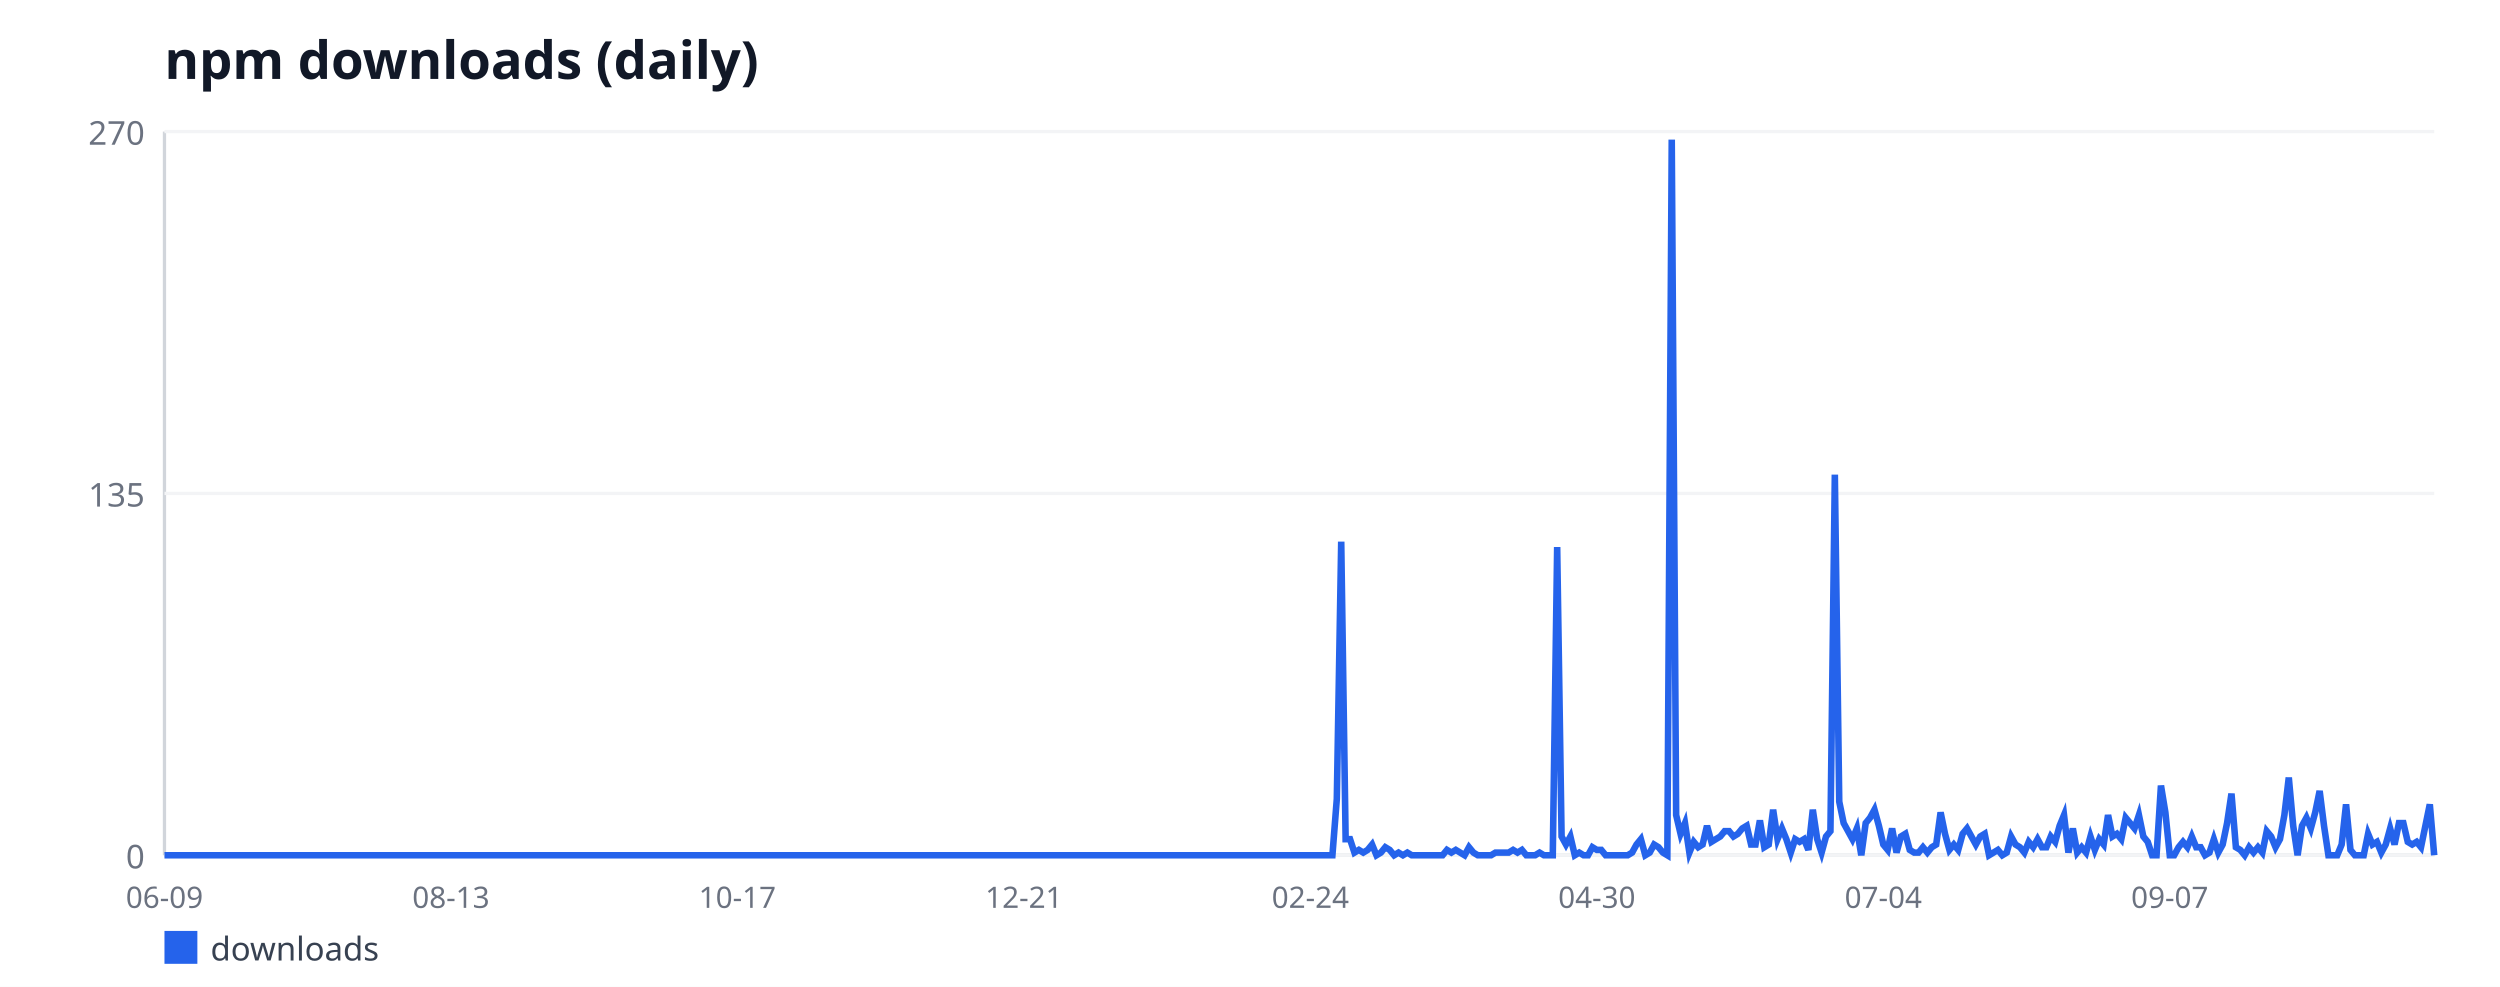
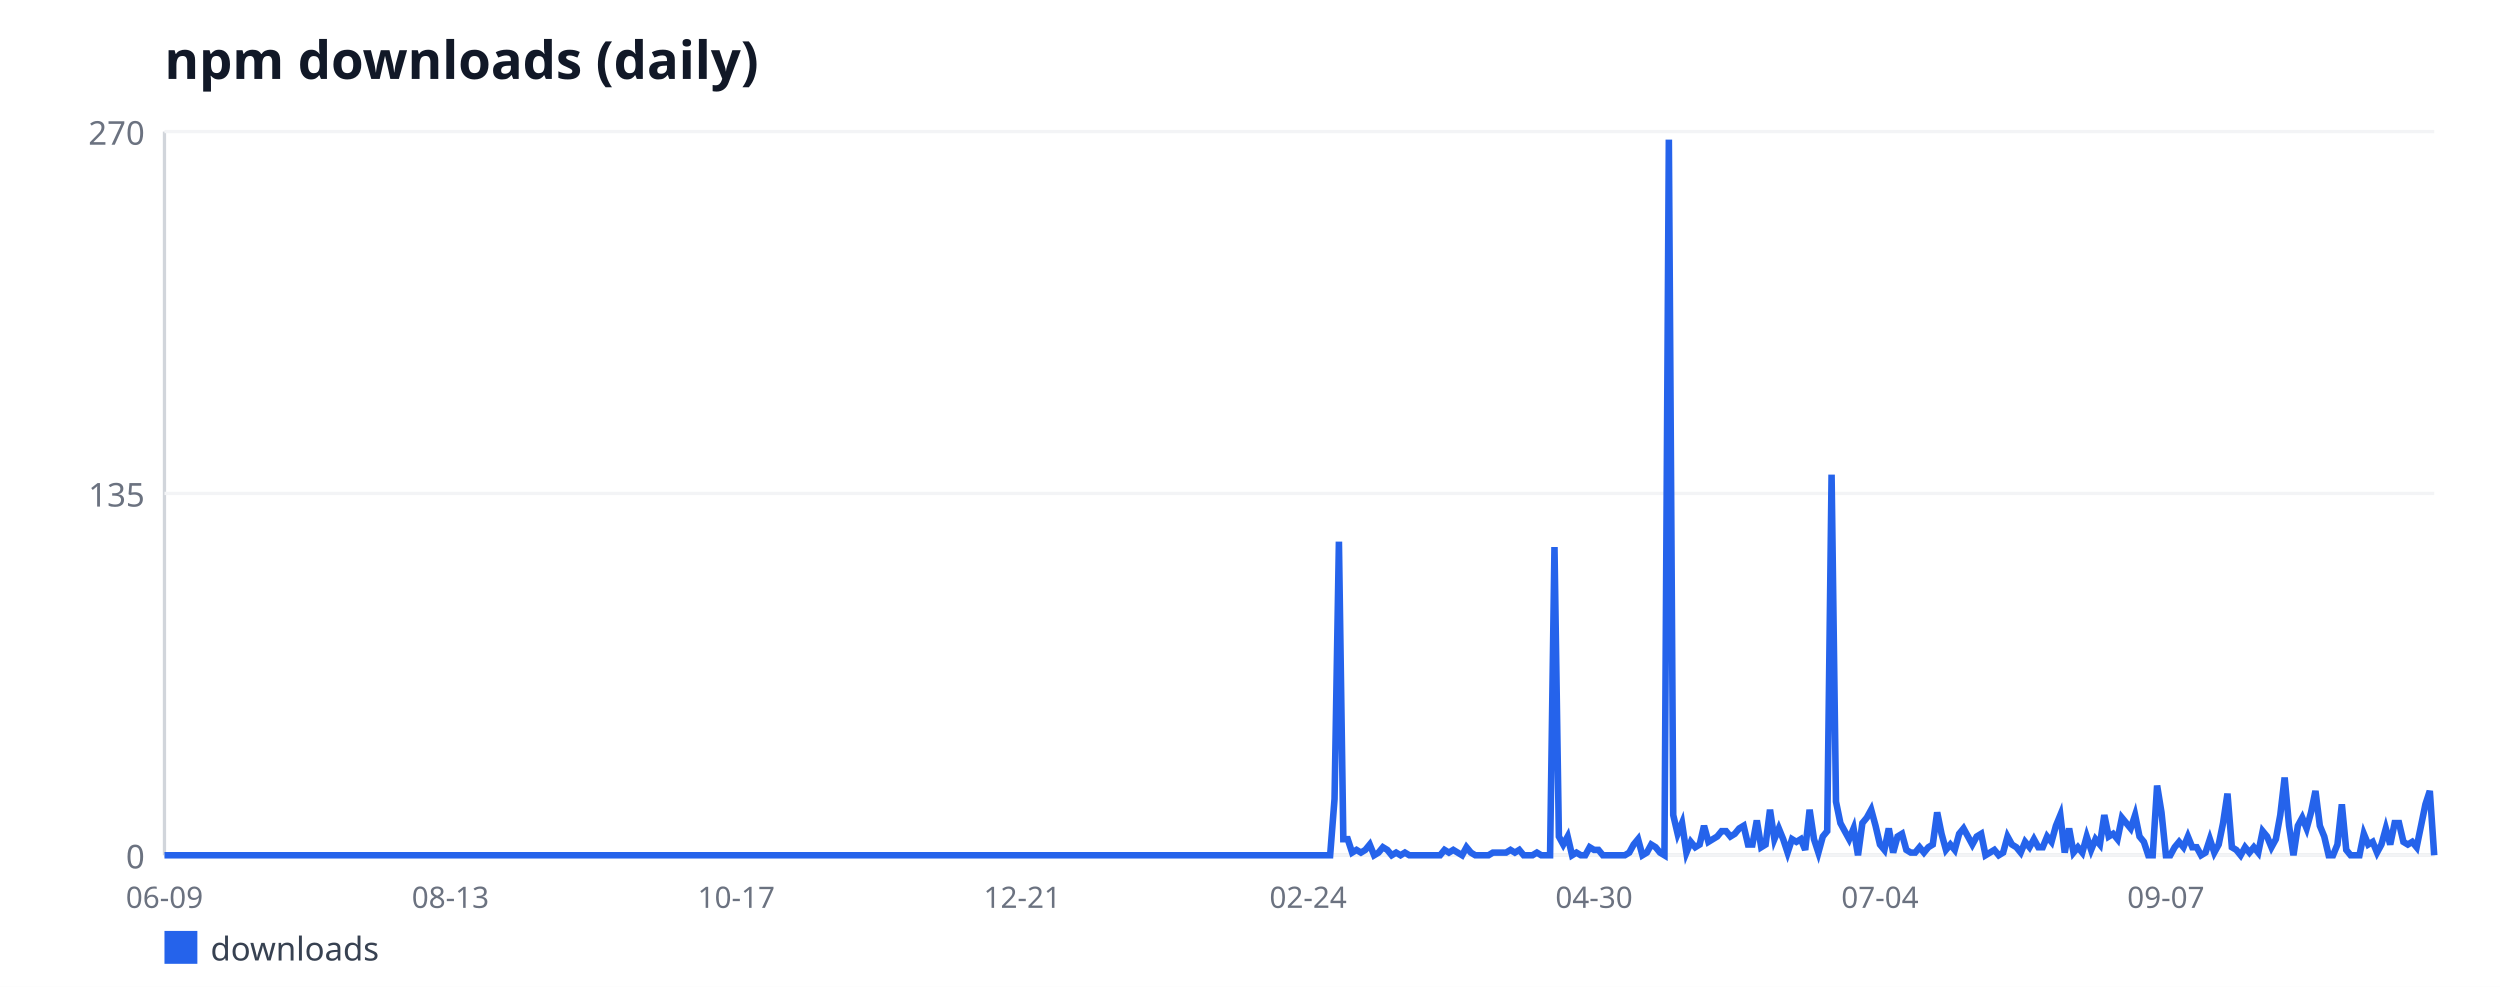
<svg xmlns="http://www.w3.org/2000/svg" width="760" height="300" viewBox="0 0 760 300" font-family="sans-serif">
  <rect width="760" height="300" fill="#ffffff" />
  <text x="50" y="24" font-size="16" font-weight="bold" fill="#111827">npm downloads (daily)</text>
  <line x1="50" y1="40" x2="50" y2="260" stroke="#d1d5db" stroke-width="1" />
  <line x1="50" y1="260" x2="740" y2="260" stroke="#d1d5db" stroke-width="1" />
  <line x1="50" y1="260" x2="740" y2="260" stroke="#f3f4f6" stroke-width="1" />
  <text x="44" y="264" font-size="10" fill="#6b7280" text-anchor="end">0</text>
  <line x1="50" y1="150" x2="740" y2="150" stroke="#f3f4f6" stroke-width="1" />
  <text x="44" y="154" font-size="10" fill="#6b7280" text-anchor="end">135</text>
  <line x1="50" y1="40" x2="740" y2="40" stroke="#f3f4f6" stroke-width="1" />
  <text x="44" y="44" font-size="10" fill="#6b7280" text-anchor="end">270</text>
  <text x="50" y="276" font-size="9" fill="#6b7280" text-anchor="middle">06-09</text>
-   <text x="137.09" y="276" font-size="9" fill="#6b7280" text-anchor="middle">08-13</text>
-   <text x="224.17" y="276" font-size="9" fill="#6b7280" text-anchor="middle">10-17</text>
-   <text x="311.26" y="276" font-size="9" fill="#6b7280" text-anchor="middle">12-21</text>
-   <text x="398.35" y="276" font-size="9" fill="#6b7280" text-anchor="middle">02-24</text>
-   <text x="485.44" y="276" font-size="9" fill="#6b7280" text-anchor="middle">04-30</text>
-   <text x="572.52" y="276" font-size="9" fill="#6b7280" text-anchor="middle">07-04</text>
-   <text x="659.61" y="276" font-size="9" fill="#6b7280" text-anchor="middle">09-07</text>
-   <polyline fill="none" stroke="#2563eb" stroke-width="2" points="50,260 51.34,260 52.68,260 54.02,260 55.36,260 56.7,260 58.04,260 59.38,260 60.72,260 62.06,260 63.4,260 64.74,260 66.08,260 67.42,260 68.76,260 70.1,260 71.44,260 72.78,260 74.12,260 75.46,260 76.8,260 78.14,260 79.48,260 80.82,260 82.16,260 83.5,260 84.83,260 86.17,260 87.51,260 88.85,260 90.19,260 91.53,260 92.87,260 94.21,260 95.55,260 96.89,260 98.23,260 99.57,260 100.91,260 102.25,260 103.59,260 104.93,260 106.27,260 107.61,260 108.95,260 110.29,260 111.63,260 112.97,260 114.31,260 115.65,260 116.99,260 118.33,260 119.67,260 121.01,260 122.35,260 123.69,260 125.03,260 126.37,260 127.71,260 129.05,260 130.39,260 131.73,260 133.07,260 134.41,260 135.75,260 137.09,260 138.43,260 139.77,260 141.11,260 142.45,260 143.79,260 145.13,260 146.47,260 147.81,260 149.15,260 150.49,260 151.83,260 153.17,260 154.5,260 155.84,260 157.18,260 158.52,260 159.86,260 161.2,260 162.54,260 163.88,260 165.22,260 166.56,260 167.9,260 169.24,260 170.58,260 171.92,260 173.26,260 174.6,260 175.94,260 177.28,260 178.62,260 179.96,260 181.3,260 182.64,260 183.98,260 185.32,260 186.66,260 188,260 189.34,260 190.68,260 192.02,260 193.36,260 194.7,260 196.04,260 197.38,260 198.72,260 200.06,260 201.4,260 202.74,260 204.08,260 205.42,260 206.76,260 208.1,260 209.44,260 210.78,260 212.12,260 213.46,260 214.8,260 216.14,260 217.48,260 218.82,260 220.16,260 221.5,260 222.83,260 224.17,260 225.51,260 226.85,260 228.19,260 229.53,260 230.87,260 232.21,260 233.55,260 234.89,260 236.23,260 237.57,260 238.91,260 240.25,260 241.59,260 242.93,260 244.27,260 245.61,260 246.95,260 248.29,260 249.63,260 250.97,260 252.31,260 253.65,260 254.99,260 256.33,260 257.67,260 259.01,260 260.35,260 261.69,260 263.03,260 264.37,260 265.71,260 267.05,260 268.39,260 269.73,260 271.07,260 272.41,260 273.75,260 275.09,260 276.43,260 277.77,260 279.11,260 280.45,260 281.79,260 283.13,260 284.47,260 285.81,260 287.15,260 288.49,260 289.83,260 291.17,260 292.5,260 293.84,260 295.18,260 296.52,260 297.86,260 299.2,260 300.54,260 301.88,260 303.22,260 304.56,260 305.9,260 307.24,260 308.58,260 309.92,260 311.26,260 312.6,260 313.94,260 315.28,260 316.62,260 317.96,260 319.3,260 320.64,260 321.98,260 323.32,260 324.66,260 326,260 327.34,260 328.68,260 330.02,260 331.36,260 332.7,260 334.04,260 335.38,260 336.72,260 338.06,260 339.4,260 340.74,260 342.08,260 343.42,260 344.76,260 346.1,260 347.44,260 348.78,260 350.12,260 351.46,260 352.8,260 354.14,260 355.48,260 356.82,260 358.16,260 359.5,260 360.83,260 362.17,260 363.51,260 364.85,260 366.19,260 367.53,260 368.87,260 370.21,260 371.55,260 372.89,260 374.23,260 375.57,260 376.91,260 378.25,260 379.59,260 380.93,260 382.27,260 383.61,260 384.95,260 386.29,260 387.63,260 388.97,260 390.31,260 391.65,260 392.99,260 394.33,260 395.67,260 397.01,260 398.35,260 399.69,260 401.03,260 402.37,260 403.71,260 405.05,260 406.39,242.89 407.73,164.67 409.07,255.11 410.41,255.11 411.75,259.19 413.09,258.37 414.43,259.19 415.77,258.37 417.11,256.74 418.45,260 419.79,259.19 421.13,257.56 422.47,258.37 423.81,260 425.15,259.19 426.49,260 427.83,259.19 429.17,260 430.5,260 431.84,260 433.18,260 434.52,260 435.86,260 437.2,260 438.54,260 439.88,258.37 441.22,259.19 442.56,258.37 443.9,259.19 445.24,260 446.58,257.56 447.92,259.19 449.26,260 450.6,260 451.94,260 453.28,260 454.62,259.19 455.96,259.19 457.3,259.19 458.64,259.19 459.98,258.37 461.32,259.19 462.66,258.37 464,260 465.34,260 466.68,260 468.02,259.19 469.36,260 470.7,260 472.04,260 473.38,166.3 474.72,254.3 476.06,256.74 477.4,254.3 478.74,260 480.08,259.19 481.42,260 482.76,260 484.1,257.56 485.44,258.37 486.78,258.37 488.12,260 489.46,260 490.8,260 492.14,260 493.48,260 494.82,260 496.16,259.19 497.5,256.74 498.83,255.11 500.17,260 501.51,259.19 502.85,256.74 504.19,257.56 505.53,259.19 506.87,260 508.21,42.44 509.55,247.78 510.89,253.48 512.23,250.22 513.57,259.19 514.91,255.93 516.25,257.56 517.59,256.74 518.93,251.04 520.27,255.93 521.61,255.11 522.95,254.3 524.29,252.67 525.63,252.67 526.97,254.3 528.31,253.48 529.65,251.85 530.99,251.04 532.33,256.74 533.67,256.74 535.01,249.41 536.35,257.56 537.69,256.74 539.03,246.15 540.37,255.11 541.71,251.85 543.05,255.11 544.39,259.19 545.73,255.11 547.07,255.93 548.41,255.11 549.75,258.37 551.09,246.15 552.43,255.11 553.77,259.19 555.11,254.3 556.45,252.67 557.79,144.3 559.13,243.7 560.47,250.22 561.81,252.67 563.15,255.11 564.49,251.85 565.83,260 567.17,250.22 568.5,248.59 569.84,246.15 571.18,251.04 572.52,256.74 573.86,258.37 575.2,251.85 576.54,259.19 577.88,254.3 579.22,253.48 580.56,258.37 581.9,259.19 583.24,259.19 584.58,257.56 585.92,259.19 587.26,257.56 588.6,256.74 589.94,246.96 591.28,253.48 592.62,258.37 593.96,256.74 595.3,258.37 596.64,253.48 597.98,251.85 599.32,254.3 600.66,256.74 602,254.3 603.34,253.48 604.68,260 606.02,259.19 607.36,258.37 608.7,260 610.04,259.19 611.38,254.3 612.72,256.74 614.06,257.56 615.4,259.19 616.74,255.93 618.08,257.56 619.42,255.11 620.76,257.56 622.1,257.56 623.44,254.3 624.78,255.93 626.12,251.04 627.46,247.78 628.8,259.19 630.14,251.85 631.48,259.19 632.82,257.56 634.16,259.19 635.5,254.3 636.83,258.37 638.17,255.11 639.51,256.74 640.85,247.78 642.19,254.3 643.53,253.48 644.87,255.11 646.21,248.59 647.55,250.22 648.89,251.85 650.23,247.78 651.57,254.3 652.91,255.93 654.25,260 655.59,260 656.93,238.81 658.27,246.96 659.61,260 660.95,260 662.29,257.56 663.63,255.93 664.97,257.56 666.31,254.3 667.65,257.56 668.99,257.56 670.33,260 671.67,259.19 673.01,255.11 674.35,259.19 675.69,256.74 677.03,250.22 678.37,241.26 679.71,257.56 681.05,258.37 682.39,260 683.73,257.56 685.07,259.19 686.41,257.56 687.75,259.19 689.09,252.67 690.43,254.3 691.77,257.56 693.11,255.11 694.45,247.78 695.79,236.37 697.13,251.04 698.47,260 699.81,251.04 701.15,248.59 702.49,251.85 703.83,246.96 705.17,240.44 706.5,251.04 707.84,260 709.18,260 710.52,260 711.86,256.74 713.2,244.52 714.54,258.37 715.88,260 717.22,260 718.56,260 719.9,253.48 721.24,256.74 722.58,255.93 723.92,259.19 725.26,256.74 726.6,251.85 727.94,256.74 729.28,250.22 730.62,250.22 731.96,255.93 733.3,256.74 734.64,255.93 735.98,257.56 737.32,251.04 738.66,244.52 740,260" />
+   <text x="136.92" y="276" font-size="9" fill="#6b7280" text-anchor="middle">08-13</text>
+   <text x="223.84" y="276" font-size="9" fill="#6b7280" text-anchor="middle">10-17</text>
+   <text x="310.76" y="276" font-size="9" fill="#6b7280" text-anchor="middle">12-21</text>
+   <text x="397.67" y="276" font-size="9" fill="#6b7280" text-anchor="middle">02-24</text>
+   <text x="484.59" y="276" font-size="9" fill="#6b7280" text-anchor="middle">04-30</text>
+   <text x="571.51" y="276" font-size="9" fill="#6b7280" text-anchor="middle">07-04</text>
+   <text x="658.43" y="276" font-size="9" fill="#6b7280" text-anchor="middle">09-07</text>
+   <polyline fill="none" stroke="#2563eb" stroke-width="2" points="50,260 51.34,260 52.67,260 54.01,260 55.35,260 56.69,260 58.02,260 59.36,260 60.7,260 62.03,260 63.37,260 64.71,260 66.05,260 67.38,260 68.72,260 70.06,260 71.4,260 72.73,260 74.07,260 75.41,260 76.74,260 78.08,260 79.42,260 80.76,260 82.09,260 83.43,260 84.77,260 86.1,260 87.44,260 88.78,260 90.12,260 91.45,260 92.79,260 94.13,260 95.47,260 96.8,260 98.14,260 99.48,260 100.81,260 102.15,260 103.49,260 104.83,260 106.16,260 107.5,260 108.84,260 110.17,260 111.51,260 112.85,260 114.19,260 115.52,260 116.86,260 118.2,260 119.53,260 120.87,260 122.21,260 123.55,260 124.88,260 126.22,260 127.56,260 128.9,260 130.23,260 131.57,260 132.91,260 134.24,260 135.58,260 136.92,260 138.26,260 139.59,260 140.93,260 142.27,260 143.6,260 144.94,260 146.28,260 147.62,260 148.95,260 150.29,260 151.63,260 152.97,260 154.3,260 155.64,260 156.98,260 158.31,260 159.65,260 160.99,260 162.33,260 163.66,260 165,260 166.34,260 167.67,260 169.01,260 170.35,260 171.69,260 173.02,260 174.36,260 175.7,260 177.03,260 178.37,260 179.71,260 181.05,260 182.38,260 183.72,260 185.06,260 186.4,260 187.73,260 189.07,260 190.41,260 191.74,260 193.08,260 194.42,260 195.76,260 197.09,260 198.43,260 199.77,260 201.1,260 202.44,260 203.78,260 205.12,260 206.45,260 207.79,260 209.13,260 210.47,260 211.8,260 213.14,260 214.48,260 215.81,260 217.15,260 218.49,260 219.83,260 221.16,260 222.5,260 223.84,260 225.17,260 226.51,260 227.85,260 229.19,260 230.52,260 231.86,260 233.2,260 234.53,260 235.87,260 237.21,260 238.55,260 239.88,260 241.22,260 242.56,260 243.9,260 245.23,260 246.57,260 247.91,260 249.24,260 250.58,260 251.92,260 253.26,260 254.59,260 255.93,260 257.27,260 258.6,260 259.94,260 261.28,260 262.62,260 263.95,260 265.29,260 266.63,260 267.97,260 269.3,260 270.64,260 271.98,260 273.31,260 274.65,260 275.99,260 277.33,260 278.66,260 280,260 281.34,260 282.67,260 284.01,260 285.35,260 286.69,260 288.02,260 289.36,260 290.7,260 292.03,260 293.37,260 294.71,260 296.05,260 297.38,260 298.72,260 300.06,260 301.4,260 302.73,260 304.07,260 305.41,260 306.74,260 308.08,260 309.42,260 310.76,260 312.09,260 313.43,260 314.77,260 316.1,260 317.44,260 318.78,260 320.12,260 321.45,260 322.79,260 324.13,260 325.47,260 326.8,260 328.14,260 329.48,260 330.81,260 332.15,260 333.49,260 334.83,260 336.16,260 337.5,260 338.84,260 340.17,260 341.51,260 342.85,260 344.19,260 345.52,260 346.86,260 348.2,260 349.53,260 350.87,260 352.21,260 353.55,260 354.88,260 356.22,260 357.56,260 358.9,260 360.23,260 361.57,260 362.91,260 364.24,260 365.58,260 366.92,260 368.26,260 369.59,260 370.93,260 372.27,260 373.6,260 374.94,260 376.28,260 377.62,260 378.95,260 380.29,260 381.63,260 382.97,260 384.3,260 385.64,260 386.98,260 388.31,260 389.65,260 390.99,260 392.33,260 393.66,260 395,260 396.34,260 397.67,260 399.01,260 400.35,260 401.69,260 403.02,260 404.36,260 405.7,242.89 407.03,164.67 408.37,255.11 409.71,255.11 411.05,259.19 412.38,258.37 413.72,259.19 415.06,258.37 416.4,256.74 417.73,260 419.07,259.19 420.41,257.56 421.74,258.37 423.08,260 424.42,259.19 425.76,260 427.09,259.19 428.43,260 429.77,260 431.1,260 432.44,260 433.78,260 435.12,260 436.45,260 437.79,260 439.13,258.37 440.47,259.19 441.8,258.37 443.14,259.19 444.48,260 445.81,257.56 447.15,259.19 448.49,260 449.83,260 451.16,260 452.5,260 453.84,259.19 455.17,259.19 456.51,259.19 457.85,259.19 459.19,258.37 460.52,259.19 461.86,258.37 463.2,260 464.53,260 465.87,260 467.21,259.19 468.55,260 469.88,260 471.22,260 472.56,166.3 473.9,254.3 475.23,256.74 476.57,254.3 477.91,260 479.24,259.19 480.58,260 481.92,260 483.26,257.56 484.59,258.37 485.93,258.37 487.27,260 488.6,260 489.94,260 491.28,260 492.62,260 493.95,260 495.29,259.19 496.63,256.74 497.97,255.11 499.3,260 500.64,259.19 501.98,256.74 503.31,257.56 504.65,259.19 505.99,260 507.33,42.44 508.66,247.78 510,253.48 511.34,250.22 512.67,259.19 514.01,255.93 515.35,257.56 516.69,256.74 518.02,251.04 519.36,255.93 520.7,255.11 522.03,254.3 523.37,252.67 524.71,252.67 526.05,254.3 527.38,253.48 528.72,251.85 530.06,251.04 531.4,256.74 532.73,256.74 534.07,249.41 535.41,257.56 536.74,256.74 538.08,246.15 539.42,255.11 540.76,251.85 542.09,255.11 543.43,259.19 544.77,255.11 546.1,255.93 547.44,255.11 548.78,258.37 550.12,246.15 551.45,255.11 552.79,259.19 554.13,254.3 555.47,252.67 556.8,144.3 558.14,243.7 559.48,250.22 560.81,252.67 562.15,255.11 563.49,251.85 564.83,260 566.16,250.22 567.5,248.59 568.84,246.15 570.17,251.04 571.51,256.74 572.85,258.37 574.19,251.85 575.52,259.19 576.86,254.3 578.2,253.48 579.53,258.37 580.87,259.19 582.21,259.19 583.55,257.56 584.88,259.19 586.22,257.56 587.56,256.74 588.9,246.96 590.23,253.48 591.57,258.37 592.91,256.74 594.24,258.37 595.58,253.48 596.92,251.85 598.26,254.3 599.59,256.74 600.93,254.3 602.27,253.48 603.6,260 604.94,259.19 606.28,258.37 607.62,260 608.95,259.19 610.29,254.3 611.63,256.74 612.97,257.56 614.3,259.19 615.64,255.93 616.98,257.56 618.31,255.11 619.65,257.56 620.99,257.56 622.33,254.3 623.66,255.93 625,251.04 626.34,247.78 627.67,259.19 629.01,251.85 630.35,259.19 631.69,257.56 633.02,259.19 634.36,254.3 635.7,258.37 637.03,255.11 638.37,256.74 639.71,247.78 641.05,254.3 642.38,253.48 643.72,255.11 645.06,248.59 646.4,250.22 647.73,251.85 649.07,247.78 650.41,254.3 651.74,255.93 653.08,260 654.42,260 655.76,238.81 657.09,246.96 658.43,260 659.77,260 661.1,257.56 662.44,255.93 663.78,257.56 665.12,254.3 666.45,257.56 667.79,257.56 669.13,260 670.47,259.19 671.8,255.11 673.14,259.19 674.48,256.74 675.81,250.22 677.15,241.26 678.49,257.56 679.83,258.37 681.16,260 682.5,257.56 683.84,259.19 685.17,257.56 686.51,259.19 687.85,252.67 689.19,254.3 690.52,257.56 691.86,255.11 693.2,247.78 694.53,236.37 695.87,251.04 697.21,260 698.55,251.04 699.88,248.59 701.22,251.85 702.56,246.96 703.9,240.44 705.23,251.04 706.57,254.3 707.91,260 709.24,260 710.58,256.74 711.92,244.52 713.26,258.37 714.59,260 715.93,260 717.27,260 718.6,253.48 719.94,256.74 721.28,255.93 722.62,259.19 723.95,256.74 725.29,251.85 726.63,256.74 727.97,250.22 729.3,250.22 730.64,255.93 731.98,256.74 733.31,255.93 734.65,257.56 735.99,251.04 737.33,244.52 738.66,240.44 740,260" />
  <rect x="50" y="283" width="10" height="10" fill="#2563eb" />
  <text x="64" y="292" font-size="10" fill="#374151">downloads</text>
</svg>
